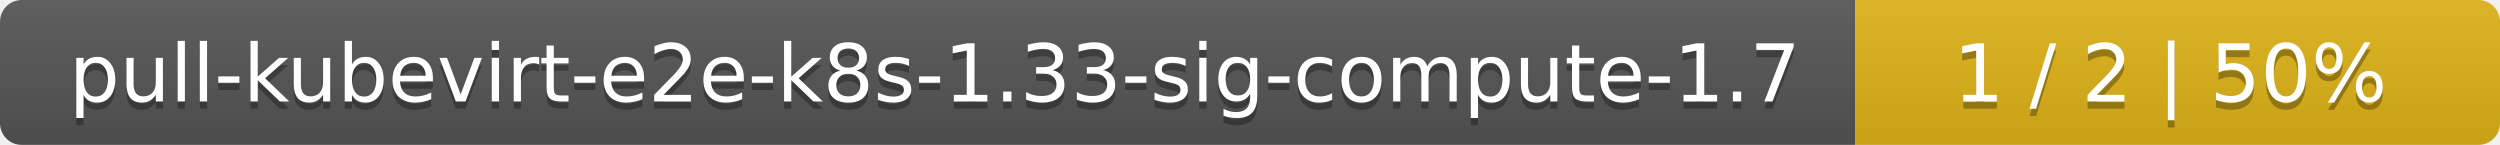
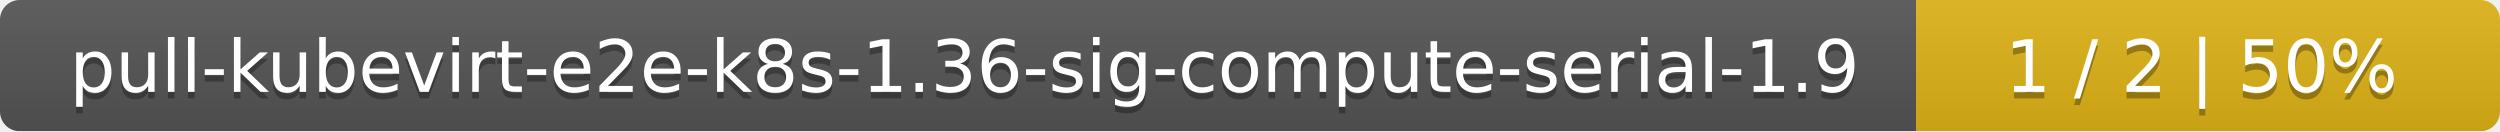
- <svg xmlns="http://www.w3.org/2000/svg" width="345" height="20">
+ <svg xmlns="http://www.w3.org/2000/svg" width="381" height="20">
  <linearGradient id="smooth" x2="0" y2="100%">
    <stop offset="0" stop-color="#bbb" stop-opacity=".1" />
    <stop offset="1" stop-opacity=".1" />
  </linearGradient>
  <mask id="round">
-     <rect width="345" height="20" rx="3" fill="#fff" />
+     <rect width="381" height="20" rx="3" fill="#fff" />
  </mask>
  <g mask="url(#round)">
-     <rect width="256" height="20" fill="#555" />
-     <rect x="256" width="89" height="20" fill="#dfb317" />
-     <rect width="345" height="20" fill="url(#smooth)" />
+     <rect width="292" height="20" fill="#555" />
+     <rect x="292" width="89" height="20" fill="#dfb317" />
+     <rect width="381" height="20" fill="url(#smooth)" />
  </g>
  <g fill="#fff" text-anchor="middle" font-family="DejaVu Sans,Verdana,Geneva,sans-serif" font-size="11">
-     <text x="129" y="15" fill="#010101" fill-opacity=".3">pull-kubevirt-e2e-k8s-1.33-sig-compute-1.7</text>
-     <text x="129" y="14">pull-kubevirt-e2e-k8s-1.33-sig-compute-1.7</text>
-     <text x="299.5" y="15" fill="#010101" fill-opacity=".3">1 / 2    |    50%</text>
-     <text x="299.5" y="14">1 / 2    |    50%</text>
+     <text x="147" y="15" fill="#010101" fill-opacity=".3">pull-kubevirt-e2e-k8s-1.36-sig-compute-serial-1.9</text>
+     <text x="147" y="14">pull-kubevirt-e2e-k8s-1.36-sig-compute-serial-1.9</text>
+     <text x="335.5" y="15" fill="#010101" fill-opacity=".3">1 / 2    |    50%</text>
+     <text x="335.5" y="14">1 / 2    |    50%</text>
  </g>
</svg>
